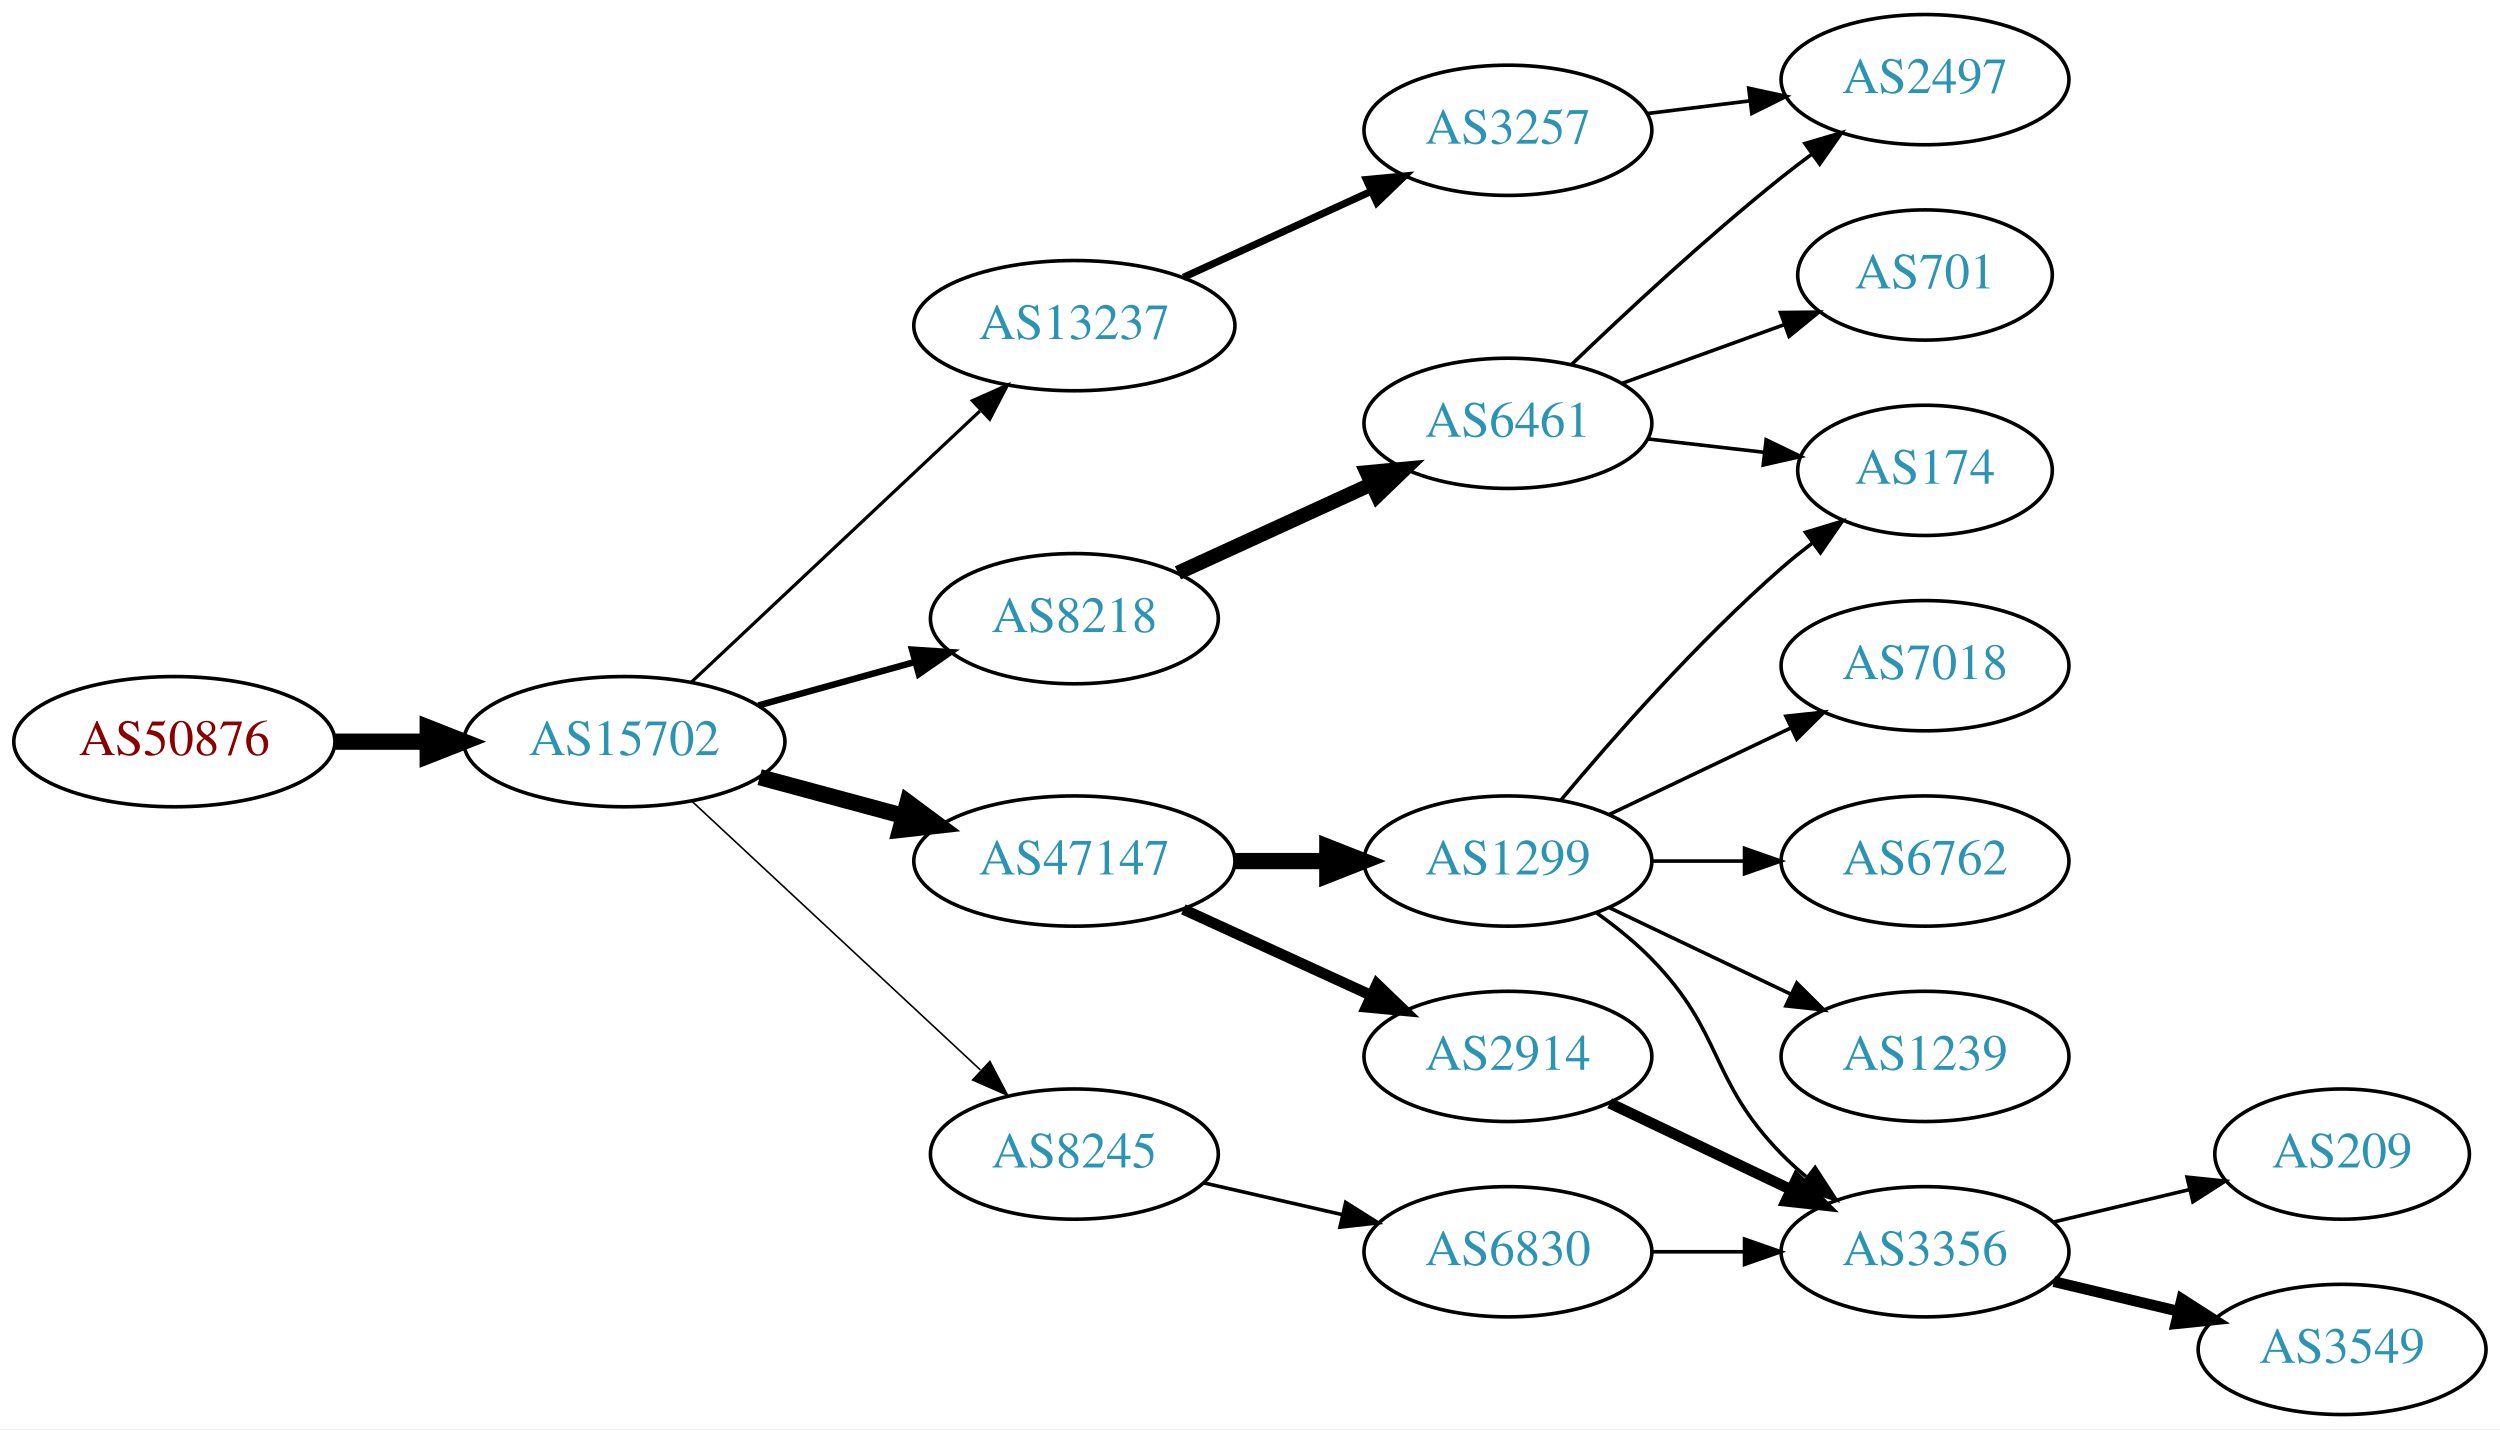
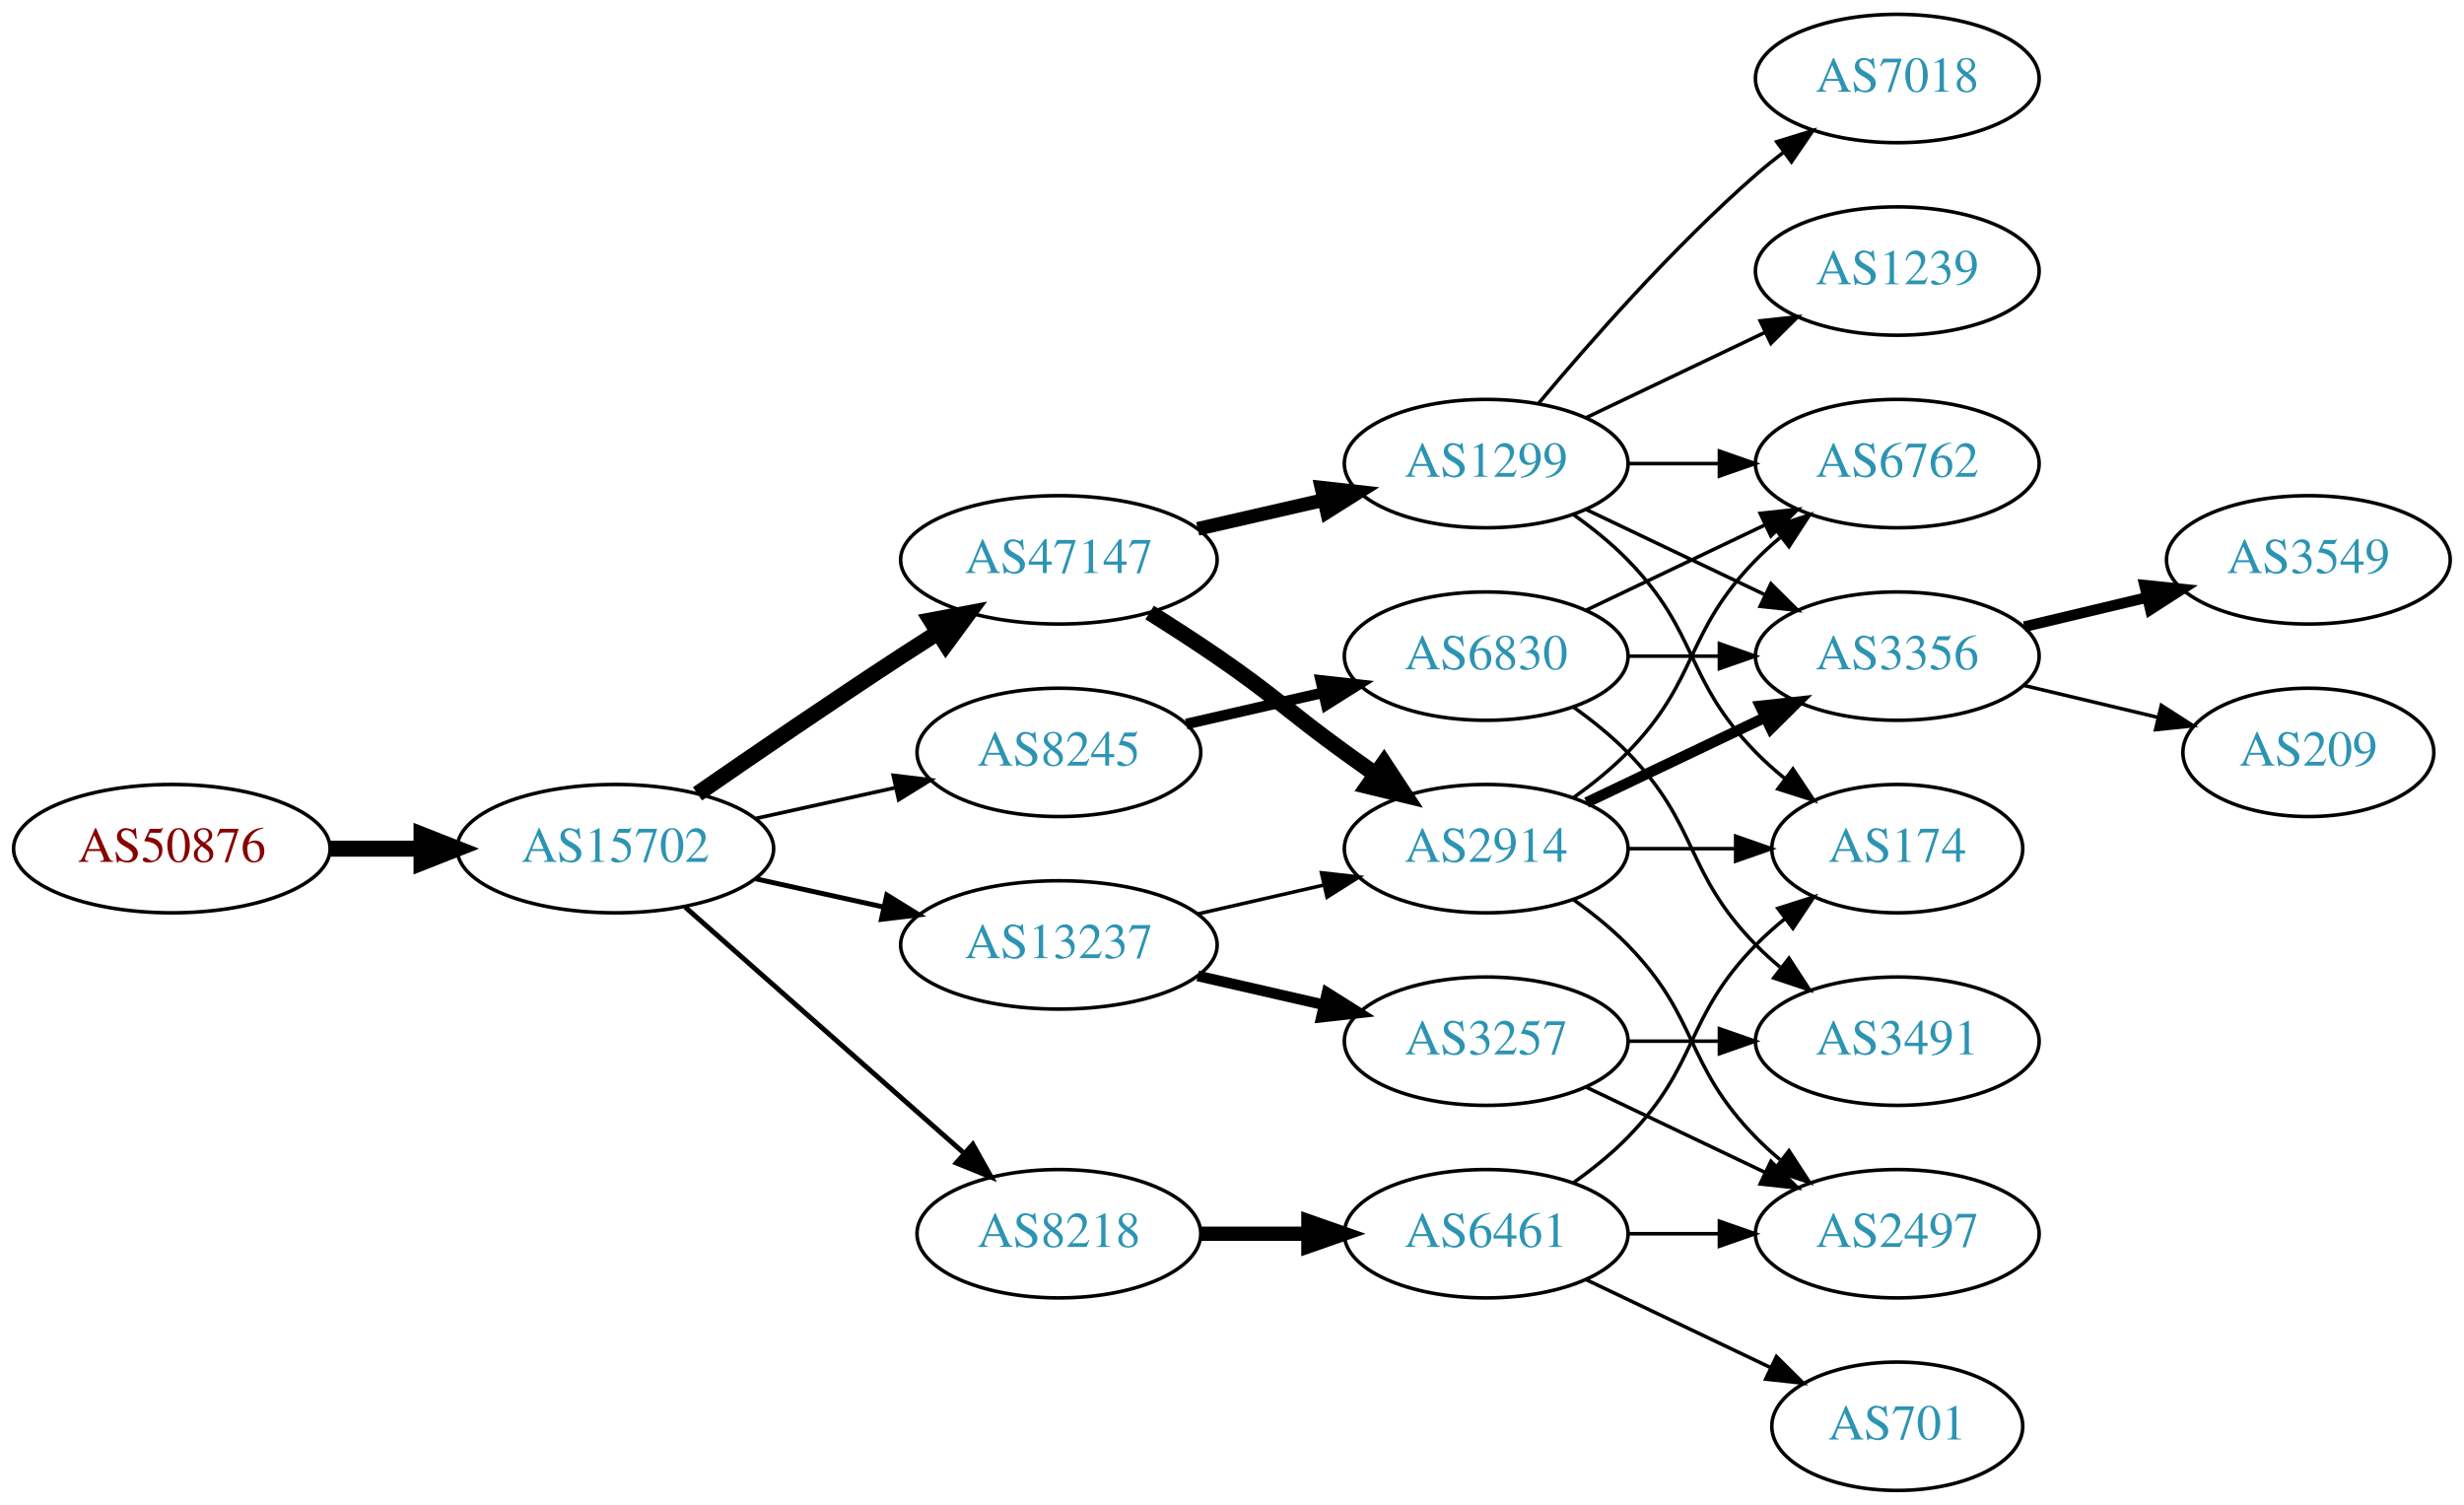
- <svg xmlns="http://www.w3.org/2000/svg" xmlns:xlink="http://www.w3.org/1999/xlink" width="691pt" height="395pt" viewBox="0.00 0.00 691.06 395.00">
-   <g id="graph0" class="graph" transform="scale(1 1) rotate(0) translate(4 391)">
-     <polygon fill="white" stroke="none" points="-4,4 -4,-391 687.055,-391 687.055,4 -4,4" />
+ <svg xmlns="http://www.w3.org/2000/svg" xmlns:xlink="http://www.w3.org/1999/xlink" width="691pt" height="422pt" viewBox="0.00 0.00 691.06 422.00">
+   <g id="graph0" class="graph" transform="scale(1 1) rotate(0) translate(4 418)">
+     <polygon fill="white" stroke="none" points="-4,4 -4,-418 687.055,-418 687.055,4 -4,4" />
    <g id="node1" class="node">
      <g id="a_node1">
        <a xlink:href="/asn/50876" xlink:title="AS50876 ~ Kopernikus IT Systems GmbH [AT]">
-           <ellipse fill="#ffffff" stroke="black" cx="44.196" cy="-186" rx="44.393" ry="18" />
-           <text text-anchor="middle" x="44.196" y="-182.3" font-family="Times,serif" font-size="14.00" fill="#880000">AS50876</text>
+           <ellipse fill="#ffffff" stroke="black" cx="44.196" cy="-180" rx="44.393" ry="18" />
+           <text text-anchor="middle" x="44.196" y="-176.3" font-family="Times,serif" font-size="14.00" fill="#880000">AS50876</text>
        </a>
      </g>
    </g>
    <g id="node2" class="node">
      <g id="a_node2">
        <a xlink:href="/asn/15702" xlink:title="AS15702 ~ Onstage Online GmbH [AT]">
-           <ellipse fill="#ffffff" stroke="black" cx="168.588" cy="-186" rx="44.393" ry="18" />
-           <text text-anchor="middle" x="168.588" y="-182.3" font-family="Times,serif" font-size="14.00" fill="#2c94b3">AS15702</text>
+           <ellipse fill="#ffffff" stroke="black" cx="168.588" cy="-180" rx="44.393" ry="18" />
+           <text text-anchor="middle" x="168.588" y="-176.3" font-family="Times,serif" font-size="14.00" fill="#2c94b3">AS15702</text>
        </a>
      </g>
    </g>
    <g id="edge1" class="edge">
-       <path fill="none" stroke="black" stroke-width="4.5" d="M88.692,-186C96.898,-186 105.569,-186 114.041,-186" />
-       <polygon fill="black" stroke="black" stroke-width="4.5" points="114.233,-189.938 124.233,-186 114.233,-182.063 114.233,-189.938" />
+       <path fill="none" stroke="black" stroke-width="4.5" d="M88.692,-180C96.898,-180 105.569,-180 114.041,-180" />
+       <polygon fill="black" stroke="black" stroke-width="4.5" points="114.233,-183.938 124.233,-180 114.233,-176.063 114.233,-183.938" />
    </g>
    <g id="node3" class="node">
      <g id="a_node3">
-         <a xlink:href="/asn/13237" xlink:title="AS13237 ~ European Backbone of AS13237 [DE]">
-           <ellipse fill="#ffffff" stroke="black" cx="292.98" cy="-301" rx="44.393" ry="18" />
-           <text text-anchor="middle" x="292.98" y="-297.3" font-family="Times,serif" font-size="14.00" fill="#2c94b3">AS13237</text>
+         <a xlink:href="/asn/47147" xlink:title="AS47147 ~ ANEXIA Internetdienstleistungs GmbH [AT]">
+           <ellipse fill="#ffffff" stroke="black" cx="292.98" cy="-261" rx="44.393" ry="18" />
+           <text text-anchor="middle" x="292.98" y="-257.3" font-family="Times,serif" font-size="14.00" fill="#2c94b3">AS47147</text>
        </a>
      </g>
    </g>
    <g id="edge2" class="edge">
-       <path fill="none" stroke="black" stroke-width="0.9" d="M187.124,-202.477C208.028,-222.118 243.113,-255.084 266.886,-277.421" />
-       <polygon fill="black" stroke="black" stroke-width="0.9" points="264.793,-280.257 274.477,-284.554 269.586,-275.156 264.793,-280.257" />
+       <path fill="none" stroke="black" stroke-width="4.5" d="M191.619,-195.367C207.421,-206.305 229.278,-221.261 248.784,-234 252.105,-236.169 255.587,-238.406 259.074,-240.621" />
+       <polygon fill="black" stroke="black" stroke-width="4.5" points="257.097,-244.03 267.656,-246.032 261.296,-237.368 257.097,-244.03" />
    </g>
    <g id="node4" class="node">
      <g id="a_node4">
-         <a xlink:href="/asn/47147" xlink:title="AS47147 ~ ANEXIA Internetdienstleistungs GmbH [AT]">
+         <a xlink:href="/asn/13237" xlink:title="AS13237 ~ European Backbone of AS13237 [DE]">
          <ellipse fill="#ffffff" stroke="black" cx="292.98" cy="-153" rx="44.393" ry="18" />
-           <text text-anchor="middle" x="292.98" y="-149.3" font-family="Times,serif" font-size="14.00" fill="#2c94b3">AS47147</text>
+           <text text-anchor="middle" x="292.98" y="-149.3" font-family="Times,serif" font-size="14.00" fill="#2c94b3">AS13237</text>
        </a>
      </g>
    </g>
    <g id="edge3" class="edge">
-       <path fill="none" stroke="black" stroke-width="4.5" d="M205.979,-176.188C218.444,-172.827 232.563,-169.02 245.704,-165.477" />
-       <polygon fill="black" stroke="black" stroke-width="4.5" points="246.889,-169.236 255.519,-162.831 244.839,-161.633 246.889,-169.236" />
+       <path fill="none" stroke="black" stroke-width="1.385" d="M207.978,-171.531C219.37,-169.018 231.993,-166.233 243.917,-163.603" />
+       <polygon fill="black" stroke="black" stroke-width="1.385" points="244.716,-167.011 253.727,-161.439 243.208,-160.175 244.716,-167.011" />
    </g>
    <g id="node5" class="node">
      <g id="a_node5">
-         <a xlink:href="/asn/8218" xlink:title="AS8218 ~ legacy Neotelecoms [FR]">
-           <ellipse fill="#ffffff" stroke="black" cx="292.98" cy="-220" rx="39.794" ry="18" />
-           <text text-anchor="middle" x="292.98" y="-216.3" font-family="Times,serif" font-size="14.00" fill="#2c94b3">AS8218</text>
+         <a xlink:href="/asn/8245" xlink:title="AS8245 ~ Video-Broadcast GmbH [AT]">
+           <ellipse fill="#ffffff" stroke="black" cx="292.98" cy="-207" rx="39.794" ry="18" />
+           <text text-anchor="middle" x="292.98" y="-203.3" font-family="Times,serif" font-size="14.00" fill="#2c94b3">AS8245</text>
        </a>
      </g>
    </g>
    <g id="edge4" class="edge">
-       <path fill="none" stroke="black" stroke-width="1.8" d="M205.648,-196.017C219.152,-199.769 234.633,-204.069 248.723,-207.983" />
-       <polygon fill="black" stroke="black" stroke-width="1.8" points="248.116,-211.447 258.688,-210.751 249.989,-204.702 248.116,-211.447" />
+       <path fill="none" stroke="black" stroke-width="1.038" d="M207.978,-188.469C220.369,-191.202 234.216,-194.257 247.036,-197.085" />
+       <polygon fill="black" stroke="black" stroke-width="1.038" points="246.532,-200.558 257.051,-199.295 248.04,-193.722 246.532,-200.558" />
    </g>
    <g id="node6" class="node">
      <g id="a_node6">
-         <a xlink:href="/asn/8245" xlink:title="AS8245 ~ Video-Broadcast GmbH [AT]">
+         <a xlink:href="/asn/8218" xlink:title="AS8218 ~ legacy Neotelecoms [FR]">
          <ellipse fill="#ffffff" stroke="black" cx="292.98" cy="-72" rx="39.794" ry="18" />
-           <text text-anchor="middle" x="292.98" y="-68.3" font-family="Times,serif" font-size="14.00" fill="#2c94b3">AS8245</text>
+           <text text-anchor="middle" x="292.98" y="-68.3" font-family="Times,serif" font-size="14.00" fill="#2c94b3">AS8218</text>
        </a>
      </g>
    </g>
    <g id="edge5" class="edge">
-       <path fill="none" stroke="black" stroke-width="0.45" d="M187.385,-169.423C208.352,-149.894 243.323,-117.321 266.999,-95.269" />
-       <polygon fill="black" stroke="black" stroke-width="0.45" points="269.626,-97.604 274.558,-88.228 264.855,-92.482 269.626,-97.604" />
+       <path fill="none" stroke="black" stroke-width="1.385" d="M188.177,-163.597C208.994,-145.228 242.87,-115.335 266.23,-94.722" />
+       <polygon fill="black" stroke="black" stroke-width="1.385" points="268.833,-97.093 274.016,-87.852 264.202,-91.844 268.833,-97.093" />
    </g>
    <g id="node7" class="node">
      <g id="a_node7">
-         <a xlink:href="/asn/3257" xlink:title="AS3257 ~ GTT [DE]">
-           <ellipse fill="#ffffff" stroke="black" cx="412.823" cy="-355" rx="39.794" ry="18" />
-           <text text-anchor="middle" x="412.823" y="-351.3" font-family="Times,serif" font-size="14.00" fill="#2c94b3">AS3257</text>
+         <a xlink:href="/asn/2914" xlink:title="AS2914 ~ NTT America, Inc. [US]">
+           <ellipse fill="#ffffff" stroke="black" cx="412.823" cy="-180" rx="39.794" ry="18" />
+           <text text-anchor="middle" x="412.823" y="-176.3" font-family="Times,serif" font-size="14.00" fill="#2c94b3">AS2914</text>
        </a>
      </g>
    </g>
    <g id="edge6" class="edge">
-       <path fill="none" stroke="black" stroke-width="2" d="M323.11,-314.348C338.721,-321.502 358.119,-330.391 374.791,-338.03" />
-       <polygon fill="black" stroke="black" stroke-width="2" points="373.694,-341.378 384.243,-342.362 376.61,-335.014 373.694,-341.378" />
+       <path fill="none" stroke="black" stroke-width="4.5" d="M318.431,-246.22C324.614,-242.345 331.196,-238.101 337.176,-234 353.671,-222.689 356.977,-218.729 373.176,-207 375.98,-204.971 378.911,-202.875 381.852,-200.79" />
+       <polygon fill="black" stroke="black" stroke-width="4.5" points="384.154,-203.985 390.066,-195.009 379.622,-197.545 384.154,-203.985" />
    </g>
    <g id="node8" class="node">
      <g id="a_node8">
-         <a xlink:href="/asn/2914" xlink:title="AS2914 ~ NTT America, Inc. [US]">
-           <ellipse fill="#ffffff" stroke="black" cx="412.823" cy="-99" rx="39.794" ry="18" />
-           <text text-anchor="middle" x="412.823" y="-95.3" font-family="Times,serif" font-size="14.00" fill="#2c94b3">AS2914</text>
+         <a xlink:href="/asn/1299" xlink:title="AS1299 ~ Telia Carrier [EU]">
+           <ellipse fill="#ffffff" stroke="black" cx="412.823" cy="-288" rx="39.794" ry="18" />
+           <text text-anchor="middle" x="412.823" y="-284.3" font-family="Times,serif" font-size="14.00" fill="#2c94b3">AS1299</text>
        </a>
      </g>
    </g>
    <g id="edge7" class="edge">
-       <path fill="none" stroke="black" stroke-width="3" d="M323.11,-139.652C338.721,-132.498 358.119,-123.609 374.791,-115.97" />
-       <polygon fill="black" stroke="black" stroke-width="3" points="376.61,-118.986 384.243,-111.638 373.694,-112.622 376.61,-118.986" />
-     </g>
-     <g id="node9" class="node">
-       <g id="a_node9">
-         <a xlink:href="/asn/1299" xlink:title="AS1299 ~ Telia Carrier [EU]">
-           <ellipse fill="#ffffff" stroke="black" cx="412.823" cy="-153" rx="39.794" ry="18" />
-           <text text-anchor="middle" x="412.823" y="-149.3" font-family="Times,serif" font-size="14.00" fill="#2c94b3">AS1299</text>
-         </a>
-       </g>
-     </g>
-     <g id="edge8" class="edge">
-       <path fill="none" stroke="black" stroke-width="4.5" d="M337.191,-153C345.504,-153 354.267,-153 362.749,-153" />
-       <polygon fill="black" stroke="black" stroke-width="4.5" points="362.908,-156.938 372.908,-153 362.908,-149.063 362.908,-156.938" />
+       <path fill="none" stroke="black" stroke-width="3.857" d="M331.915,-269.692C343.156,-272.267 355.568,-275.111 367.192,-277.774" />
+       <polygon fill="black" stroke="black" stroke-width="3.857" points="366.624,-281.235 377.153,-280.057 368.188,-274.412 366.624,-281.235" />
+     </g>
+     <g id="edge12" class="edge">
+       <path fill="none" stroke="black" d="M331.915,-161.692C343.156,-164.267 355.568,-167.111 367.192,-169.774" />
+       <polygon fill="black" stroke="black" points="366.624,-173.235 377.153,-172.057 368.188,-166.412 366.624,-173.235" />
+     </g>
+     <g id="node13" class="node">
+       <g id="a_node13">
+         <a xlink:href="/asn/3257" xlink:title="AS3257 ~ GTT [DE]">
+           <ellipse fill="#ffffff" stroke="black" cx="412.823" cy="-126" rx="39.794" ry="18" />
+           <text text-anchor="middle" x="412.823" y="-122.3" font-family="Times,serif" font-size="14.00" fill="#2c94b3">AS3257</text>
+         </a>
+       </g>
+     </g>
+     <g id="edge13" class="edge">
+       <path fill="none" stroke="black" stroke-width="3" d="M331.915,-144.308C343.156,-141.733 355.568,-138.889 367.192,-136.226" />
+       <polygon fill="black" stroke="black" stroke-width="3" points="368.188,-139.588 377.153,-133.943 366.624,-132.765 368.188,-139.588" />
+     </g>
+     <g id="node14" class="node">
+       <g id="a_node14">
+         <a xlink:href="/asn/6830" xlink:title="AS6830 ~ LGI-UPC [AT]">
+           <ellipse fill="#ffffff" stroke="black" cx="412.823" cy="-234" rx="39.794" ry="18" />
+           <text text-anchor="middle" x="412.823" y="-230.3" font-family="Times,serif" font-size="14.00" fill="#2c94b3">AS6830</text>
+         </a>
+       </g>
+     </g>
+     <g id="edge14" class="edge">
+       <path fill="none" stroke="black" stroke-width="3" d="M328.7,-214.955C340.7,-217.704 354.32,-220.825 367.013,-223.733" />
+       <polygon fill="black" stroke="black" stroke-width="3" points="366.415,-227.187 376.945,-226.009 367.979,-220.364 366.415,-227.187" />
    </g>
    <g id="node18" class="node">
      <g id="a_node18">
        <a xlink:href="/asn/6461" xlink:title="AS6461 ~ Zayo Bandwidth [US]">
-           <ellipse fill="#ffffff" stroke="black" cx="412.823" cy="-274" rx="39.794" ry="18" />
-           <text text-anchor="middle" x="412.823" y="-270.3" font-family="Times,serif" font-size="14.00" fill="#2c94b3">AS6461</text>
-         </a>
-       </g>
-     </g>
-     <g id="edge18" class="edge">
-       <path fill="none" stroke="black" stroke-width="4" d="M321.609,-232.661C337.566,-239.973 357.837,-249.261 375.119,-257.181" />
-       <polygon fill="black" stroke="black" stroke-width="4" points="373.818,-260.435 384.367,-261.419 376.734,-254.071 373.818,-260.435" />
-     </g>
-     <g id="node20" class="node">
-       <g id="a_node20">
-         <a xlink:href="/asn/6830" xlink:title="AS6830 ~ LGI-UPC [AT]">
-           <ellipse fill="#ffffff" stroke="black" cx="412.823" cy="-45" rx="39.794" ry="18" />
-           <text text-anchor="middle" x="412.823" y="-41.3" font-family="Times,serif" font-size="14.00" fill="#2c94b3">AS6830</text>
-         </a>
-       </g>
-     </g>
-     <g id="edge22" class="edge">
-       <path fill="none" stroke="black" d="M328.7,-64.045C340.7,-61.296 354.32,-58.175 367.013,-55.267" />
-       <polygon fill="black" stroke="black" points="367.979,-58.636 376.945,-52.991 366.415,-51.813 367.979,-58.636" />
-     </g>
-     <g id="node15" class="node">
-       <g id="a_node15">
-         <a xlink:href="/asn/2497" xlink:title="AS2497 ~ Internet Initiative Japan Inc. [JP]">
-           <ellipse fill="#ffffff" stroke="black" cx="528.116" cy="-369" rx="39.794" ry="18" />
-           <text text-anchor="middle" x="528.116" y="-365.3" font-family="Times,serif" font-size="14.00" fill="#2c94b3">AS2497</text>
-         </a>
-       </g>
-     </g>
-     <g id="edge14" class="edge">
-       <path fill="none" stroke="black" d="M451.233,-359.623C460.321,-360.746 470.158,-361.962 479.643,-363.134" />
-       <polygon fill="black" stroke="black" points="479.391,-366.629 489.745,-364.382 480.25,-359.682 479.391,-366.629" />
-     </g>
-     <g id="node14" class="node">
-       <g id="a_node14">
-         <a xlink:href="/asn/3356" xlink:title="AS3356 ~ Level 3 Parent, LLC [US]">
-           <ellipse fill="#ffffff" stroke="black" cx="528.116" cy="-45" rx="39.794" ry="18" />
-           <text text-anchor="middle" x="528.116" y="-41.3" font-family="Times,serif" font-size="14.00" fill="#2c94b3">AS3356</text>
-         </a>
-       </g>
-     </g>
-     <g id="edge15" class="edge">
-       <path fill="none" stroke="black" stroke-width="3" d="M440.959,-86.066C455.953,-78.919 474.774,-69.948 490.998,-62.215" />
-       <polygon fill="black" stroke="black" stroke-width="3" points="492.68,-65.291 500.201,-57.829 489.668,-58.972 492.68,-65.291" />
+           <ellipse fill="#ffffff" stroke="black" cx="412.823" cy="-72" rx="39.794" ry="18" />
+           <text text-anchor="middle" x="412.823" y="-68.3" font-family="Times,serif" font-size="14.00" fill="#2c94b3">AS6461</text>
+         </a>
+       </g>
+     </g>
+     <g id="edge25" class="edge">
+       <path fill="none" stroke="black" stroke-width="4" d="M332.893,-72C342.446,-72 352.796,-72 362.759,-72" />
+       <polygon fill="black" stroke="black" stroke-width="4" points="362.951,-75.5 372.951,-72 362.951,-68.5 362.951,-75.5" />
+     </g>
+     <g id="node9" class="node">
+       <g id="a_node9">
+         <a xlink:href="/asn/6762" xlink:title="AS6762 ~ TELECOM ITALIA SPARKLE S.p.A. [IT]">
+           <ellipse fill="#ffffff" stroke="black" cx="528.116" cy="-288" rx="39.794" ry="18" />
+           <text text-anchor="middle" x="528.116" y="-284.3" font-family="Times,serif" font-size="14.00" fill="#2c94b3">AS6762</text>
+         </a>
+       </g>
+     </g>
+     <g id="edge8" class="edge">
+       <path fill="none" stroke="black" d="M437.417,-194.389C442.673,-198.148 448.005,-202.437 452.469,-207 472.642,-227.617 468.297,-240.383 488.469,-261 490.562,-263.139 492.846,-265.218 495.222,-267.21" />
+       <polygon fill="black" stroke="black" points="493.466,-270.275 503.522,-273.611 497.741,-264.732 493.466,-270.275" />
    </g>
    <g id="node10" class="node">
      <g id="a_node10">
-         <a xlink:href="/asn/7018" xlink:title="AS7018 ~ AT&amp;T Services, Inc. [US]">
-           <ellipse fill="#ffffff" stroke="black" cx="528.116" cy="-207" rx="39.794" ry="18" />
-           <text text-anchor="middle" x="528.116" y="-203.3" font-family="Times,serif" font-size="14.00" fill="#2c94b3">AS7018</text>
+         <a xlink:href="/asn/3356" xlink:title="AS3356 ~ Level 3 Parent, LLC [US]">
+           <ellipse fill="#ffffff" stroke="black" cx="528.116" cy="-234" rx="39.794" ry="18" />
+           <text text-anchor="middle" x="528.116" y="-230.3" font-family="Times,serif" font-size="14.00" fill="#2c94b3">AS3356</text>
        </a>
      </g>
    </g>
    <g id="edge9" class="edge">
-       <path fill="none" stroke="black" d="M440.959,-165.934C455.953,-173.081 474.774,-182.052 490.998,-189.785" />
-       <polygon fill="black" stroke="black" points="489.668,-193.028 500.201,-194.171 492.68,-186.709 489.668,-193.028" />
+       <path fill="none" stroke="black" stroke-width="3" d="M440.959,-192.934C455.953,-200.081 474.774,-209.052 490.998,-216.785" />
+       <polygon fill="black" stroke="black" stroke-width="3" points="489.668,-220.028 500.201,-221.171 492.68,-213.709 489.668,-220.028" />
    </g>
    <g id="node11" class="node">
      <g id="a_node11">
        <a xlink:href="/asn/174" xlink:title="AS174 ~ Cogent Communications [US]">
-           <ellipse fill="#ffffff" stroke="black" cx="528.116" cy="-261" rx="35.194" ry="18" />
-           <text text-anchor="middle" x="528.116" y="-257.3" font-family="Times,serif" font-size="14.00" fill="#2c94b3">AS174</text>
+           <ellipse fill="#ffffff" stroke="black" cx="528.116" cy="-180" rx="35.194" ry="18" />
+           <text text-anchor="middle" x="528.116" y="-176.3" font-family="Times,serif" font-size="14.00" fill="#2c94b3">AS174</text>
        </a>
      </g>
    </g>
    <g id="edge10" class="edge">
-       <path fill="none" stroke="black" d="M427.453,-169.817C441.736,-186.929 465.282,-213.745 488.469,-234 491.139,-236.332 494.012,-238.648 496.942,-240.886" />
-       <polygon fill="black" stroke="black" points="495.093,-243.87 505.234,-246.939 499.22,-238.216 495.093,-243.87" />
+       <path fill="none" stroke="black" d="M452.495,-180C462.201,-180 472.691,-180 482.654,-180" />
+       <polygon fill="black" stroke="black" points="482.79,-183.5 492.79,-180 482.79,-176.5 482.79,-183.5" />
    </g>
    <g id="node12" class="node">
      <g id="a_node12">
-         <a xlink:href="/asn/6762" xlink:title="AS6762 ~ TELECOM ITALIA SPARKLE S.p.A. [IT]">
-           <ellipse fill="#ffffff" stroke="black" cx="528.116" cy="-153" rx="39.794" ry="18" />
-           <text text-anchor="middle" x="528.116" y="-149.3" font-family="Times,serif" font-size="14.00" fill="#2c94b3">AS6762</text>
+         <a xlink:href="/asn/2497" xlink:title="AS2497 ~ Internet Initiative Japan Inc. [JP]">
+           <ellipse fill="#ffffff" stroke="black" cx="528.116" cy="-72" rx="39.794" ry="18" />
+           <text text-anchor="middle" x="528.116" y="-68.3" font-family="Times,serif" font-size="14.00" fill="#2c94b3">AS2497</text>
        </a>
      </g>
    </g>
    <g id="edge11" class="edge">
-       <path fill="none" stroke="black" d="M452.495,-153C460.698,-153 469.462,-153 477.994,-153" />
-       <polygon fill="black" stroke="black" points="478.233,-156.5 488.233,-153 478.233,-149.5 478.233,-156.5" />
-     </g>
-     <g id="node13" class="node">
-       <g id="a_node13">
-         <a xlink:href="/asn/1239" xlink:title="AS1239 ~ Sprint [US]">
-           <ellipse fill="#ffffff" stroke="black" cx="528.116" cy="-99" rx="39.794" ry="18" />
-           <text text-anchor="middle" x="528.116" y="-95.3" font-family="Times,serif" font-size="14.00" fill="#2c94b3">AS1239</text>
-         </a>
-       </g>
-     </g>
-     <g id="edge12" class="edge">
-       <path fill="none" stroke="black" d="M440.959,-140.066C455.953,-132.919 474.774,-123.948 490.998,-116.215" />
-       <polygon fill="black" stroke="black" points="492.68,-119.291 500.201,-111.829 489.668,-112.972 492.68,-119.291" />
-     </g>
-     <g id="edge13" class="edge">
-       <path fill="none" stroke="black" d="M437.417,-138.611C442.673,-134.852 448.005,-130.563 452.469,-126 472.642,-105.383 468.297,-92.617 488.469,-72 490.562,-69.861 492.846,-67.782 495.222,-65.79" />
-       <polygon fill="black" stroke="black" points="497.741,-68.268 503.522,-59.389 493.466,-62.725 497.741,-68.268" />
+       <path fill="none" stroke="black" d="M437.417,-165.611C442.673,-161.852 448.005,-157.563 452.469,-153 472.642,-132.383 468.297,-119.617 488.469,-99 490.562,-96.861 492.846,-94.782 495.222,-92.79" />
+       <polygon fill="black" stroke="black" points="497.741,-95.268 503.522,-86.389 493.466,-89.725 497.741,-95.268" />
+     </g>
+     <g id="edge21" class="edge">
+       <path fill="none" stroke="black" d="M452.495,-288C460.698,-288 469.462,-288 477.994,-288" />
+       <polygon fill="black" stroke="black" points="478.233,-291.5 488.233,-288 478.233,-284.5 478.233,-291.5" />
+     </g>
+     <g id="edge22" class="edge">
+       <path fill="none" stroke="black" d="M440.959,-275.066C455.953,-267.919 474.774,-258.948 490.998,-251.215" />
+       <polygon fill="black" stroke="black" points="492.68,-254.291 500.201,-246.829 489.668,-247.972 492.68,-254.291" />
+     </g>
+     <g id="edge19" class="edge">
+       <path fill="none" stroke="black" d="M437.417,-273.611C442.673,-269.852 448.005,-265.563 452.469,-261 472.642,-240.383 468.297,-227.617 488.469,-207 490.949,-204.466 493.695,-202.017 496.548,-199.696" />
+       <polygon fill="black" stroke="black" points="498.85,-202.343 504.733,-193.532 494.639,-196.752 498.85,-202.343" />
    </g>
    <g id="node16" class="node">
      <g id="a_node16">
-         <a xlink:href="/asn/209" xlink:title="AS209 ~ CenturyLink Communications, LLC [US]">
-           <ellipse fill="#ffffff" stroke="black" cx="643.409" cy="-72" rx="35.194" ry="18" />
-           <text text-anchor="middle" x="643.409" y="-68.3" font-family="Times,serif" font-size="14.00" fill="#2c94b3">AS209</text>
-         </a>
-       </g>
-     </g>
-     <g id="edge16" class="edge">
-       <path fill="none" stroke="black" d="M563.723,-53.248C575.518,-56.059 588.822,-59.229 601.09,-62.153" />
-       <polygon fill="black" stroke="black" points="600.556,-65.624 611.095,-64.537 602.179,-58.814 600.556,-65.624" />
+         <a xlink:href="/asn/7018" xlink:title="AS7018 ~ AT&amp;T Services, Inc. [US]">
+           <ellipse fill="#ffffff" stroke="black" cx="528.116" cy="-396" rx="39.794" ry="18" />
+           <text text-anchor="middle" x="528.116" y="-392.3" font-family="Times,serif" font-size="14.00" fill="#2c94b3">AS7018</text>
+         </a>
+       </g>
+     </g>
+     <g id="edge18" class="edge">
+       <path fill="none" stroke="black" d="M427.453,-304.817C441.736,-321.929 465.282,-348.745 488.469,-369 490.935,-371.154 493.574,-373.294 496.271,-375.372" />
+       <polygon fill="black" stroke="black" points="494.296,-378.264 504.425,-381.37 498.444,-372.625 494.296,-378.264" />
    </g>
    <g id="node17" class="node">
      <g id="a_node17">
+         <a xlink:href="/asn/1239" xlink:title="AS1239 ~ Sprint [US]">
+           <ellipse fill="#ffffff" stroke="black" cx="528.116" cy="-342" rx="39.794" ry="18" />
+           <text text-anchor="middle" x="528.116" y="-338.3" font-family="Times,serif" font-size="14.00" fill="#2c94b3">AS1239</text>
+         </a>
+       </g>
+     </g>
+     <g id="edge20" class="edge">
+       <path fill="none" stroke="black" d="M440.959,-300.934C455.953,-308.081 474.774,-317.052 490.998,-324.785" />
+       <polygon fill="black" stroke="black" points="489.668,-328.028 500.201,-329.171 492.68,-321.709 489.668,-328.028" />
+     </g>
+     <g id="node20" class="node">
+       <g id="a_node20">
        <a xlink:href="/asn/3549" xlink:title="AS3549 ~ Level 3 Parent, LLC [US]">
-           <ellipse fill="#ffffff" stroke="black" cx="643.409" cy="-18" rx="39.794" ry="18" />
-           <text text-anchor="middle" x="643.409" y="-14.3" font-family="Times,serif" font-size="14.00" fill="#2c94b3">AS3549</text>
-         </a>
-       </g>
+           <ellipse fill="#ffffff" stroke="black" cx="643.409" cy="-261" rx="39.794" ry="18" />
+           <text text-anchor="middle" x="643.409" y="-257.3" font-family="Times,serif" font-size="14.00" fill="#2c94b3">AS3549</text>
+         </a>
+       </g>
+     </g>
+     <g id="edge29" class="edge">
+       <path fill="none" stroke="black" stroke-width="3" d="M563.723,-242.248C574.594,-244.838 586.749,-247.735 598.191,-250.462" />
+       <polygon fill="black" stroke="black" stroke-width="3" points="597.475,-253.889 608.014,-252.803 599.097,-247.08 597.475,-253.889" />
+     </g>
+     <g id="node21" class="node">
+       <g id="a_node21">
+         <a xlink:href="/asn/209" xlink:title="AS209 ~ CenturyLink Communications, LLC [US]">
+           <ellipse fill="#ffffff" stroke="black" cx="643.409" cy="-207" rx="35.194" ry="18" />
+           <text text-anchor="middle" x="643.409" y="-203.3" font-family="Times,serif" font-size="14.00" fill="#2c94b3">AS209</text>
+         </a>
+       </g>
+     </g>
+     <g id="edge30" class="edge">
+       <path fill="none" stroke="black" d="M563.723,-225.752C575.518,-222.942 588.822,-219.771 601.09,-216.847" />
+       <polygon fill="black" stroke="black" points="602.179,-220.186 611.095,-214.463 600.556,-213.376 602.179,-220.186" />
+     </g>
+     <g id="edge23" class="edge">
+       <path fill="none" stroke="black" d="M440.959,-113.066C455.953,-105.919 474.774,-96.948 490.998,-89.215" />
+       <polygon fill="black" stroke="black" points="492.68,-92.291 500.201,-84.829 489.668,-85.972 492.68,-92.291" />
+     </g>
+     <g id="node15" class="node">
+       <g id="a_node15">
+         <a xlink:href="/asn/3491" xlink:title="AS3491 ~ PCCW Global, Inc. [US]">
+           <ellipse fill="#ffffff" stroke="black" cx="528.116" cy="-126" rx="39.794" ry="18" />
+           <text text-anchor="middle" x="528.116" y="-122.3" font-family="Times,serif" font-size="14.00" fill="#2c94b3">AS3491</text>
+         </a>
+       </g>
+     </g>
+     <g id="edge24" class="edge">
+       <path fill="none" stroke="black" d="M452.495,-126C460.698,-126 469.462,-126 477.994,-126" />
+       <polygon fill="black" stroke="black" points="478.233,-129.5 488.233,-126 478.233,-122.5 478.233,-129.5" />
+     </g>
+     <g id="edge15" class="edge">
+       <path fill="none" stroke="black" d="M440.959,-246.934C455.953,-254.081 474.774,-263.052 490.998,-270.785" />
+       <polygon fill="black" stroke="black" points="489.668,-274.028 500.201,-275.171 492.68,-267.709 489.668,-274.028" />
    </g>
    <g id="edge17" class="edge">
-       <path fill="none" stroke="black" stroke-width="3" d="M563.723,-36.752C574.594,-34.162 586.749,-31.265 598.191,-28.538" />
-       <polygon fill="black" stroke="black" stroke-width="3" points="599.097,-31.92 608.014,-26.197 597.475,-25.111 599.097,-31.92" />
-     </g>
-     <g id="edge21" class="edge">
-       <path fill="none" stroke="black" d="M451.548,-269.671C461.783,-268.497 472.948,-267.216 483.48,-266.007" />
-       <polygon fill="black" stroke="black" points="484.206,-269.447 493.742,-264.83 483.408,-262.492 484.206,-269.447" />
-     </g>
-     <g id="edge19" class="edge">
-       <path fill="none" stroke="black" d="M430.467,-290.312C445.242,-304.51 467.655,-325.363 488.469,-342 491.173,-344.161 494.037,-346.344 496.936,-348.484" />
-       <polygon fill="black" stroke="black" points="494.927,-351.35 505.09,-354.344 499.012,-345.666 494.927,-351.35" />
+       <path fill="none" stroke="black" d="M452.495,-234C460.698,-234 469.462,-234 477.994,-234" />
+       <polygon fill="black" stroke="black" points="478.233,-237.5 488.233,-234 478.233,-230.5 478.233,-237.5" />
+     </g>
+     <g id="edge16" class="edge">
+       <path fill="none" stroke="black" d="M437.417,-219.611C442.673,-215.852 448.005,-211.563 452.469,-207 472.642,-186.383 468.297,-173.617 488.469,-153 490.562,-150.861 492.846,-148.782 495.222,-146.79" />
+       <polygon fill="black" stroke="black" points="497.741,-149.268 503.522,-140.389 493.466,-143.725 497.741,-149.268" />
+     </g>
+     <g id="edge27" class="edge">
+       <path fill="none" stroke="black" d="M437.417,-86.389C442.673,-90.148 448.005,-94.437 452.469,-99 472.642,-119.617 468.297,-132.383 488.469,-153 490.949,-155.534 493.695,-157.983 496.548,-160.304" />
+       <polygon fill="black" stroke="black" points="494.639,-163.248 504.733,-166.468 498.85,-157.657 494.639,-163.248" />
+     </g>
+     <g id="edge26" class="edge">
+       <path fill="none" stroke="black" d="M452.495,-72C460.698,-72 469.462,-72 477.994,-72" />
+       <polygon fill="black" stroke="black" points="478.233,-75.5 488.233,-72 478.233,-68.5 478.233,-75.5" />
    </g>
    <g id="node19" class="node">
      <g id="a_node19">
        <a xlink:href="/asn/701" xlink:title="AS701 ~ UUNET [US]">
-           <ellipse fill="#ffffff" stroke="black" cx="528.116" cy="-315" rx="35.194" ry="18" />
-           <text text-anchor="middle" x="528.116" y="-311.3" font-family="Times,serif" font-size="14.00" fill="#2c94b3">AS701</text>
-         </a>
-       </g>
-     </g>
-     <g id="edge20" class="edge">
-       <path fill="none" stroke="black" d="M444.482,-285.095C458.219,-290.067 474.559,-295.98 489.068,-301.231" />
-       <polygon fill="black" stroke="black" points="488.172,-304.628 498.766,-304.74 490.554,-298.046 488.172,-304.628" />
-     </g>
-     <g id="edge23" class="edge">
-       <path fill="none" stroke="black" d="M452.495,-45C460.698,-45 469.462,-45 477.994,-45" />
-       <polygon fill="black" stroke="black" points="478.233,-48.5 488.233,-45 478.233,-41.5 478.233,-48.5" />
+           <ellipse fill="#ffffff" stroke="black" cx="528.116" cy="-18" rx="35.194" ry="18" />
+           <text text-anchor="middle" x="528.116" y="-14.3" font-family="Times,serif" font-size="14.00" fill="#2c94b3">AS701</text>
+         </a>
+       </g>
+     </g>
+     <g id="edge28" class="edge">
+       <path fill="none" stroke="black" d="M440.959,-59.066C456.391,-51.71 475.877,-42.423 492.412,-34.541" />
+       <polygon fill="black" stroke="black" points="494.232,-37.551 501.754,-30.089 491.221,-31.232 494.232,-37.551" />
    </g>
  </g>
</svg>
